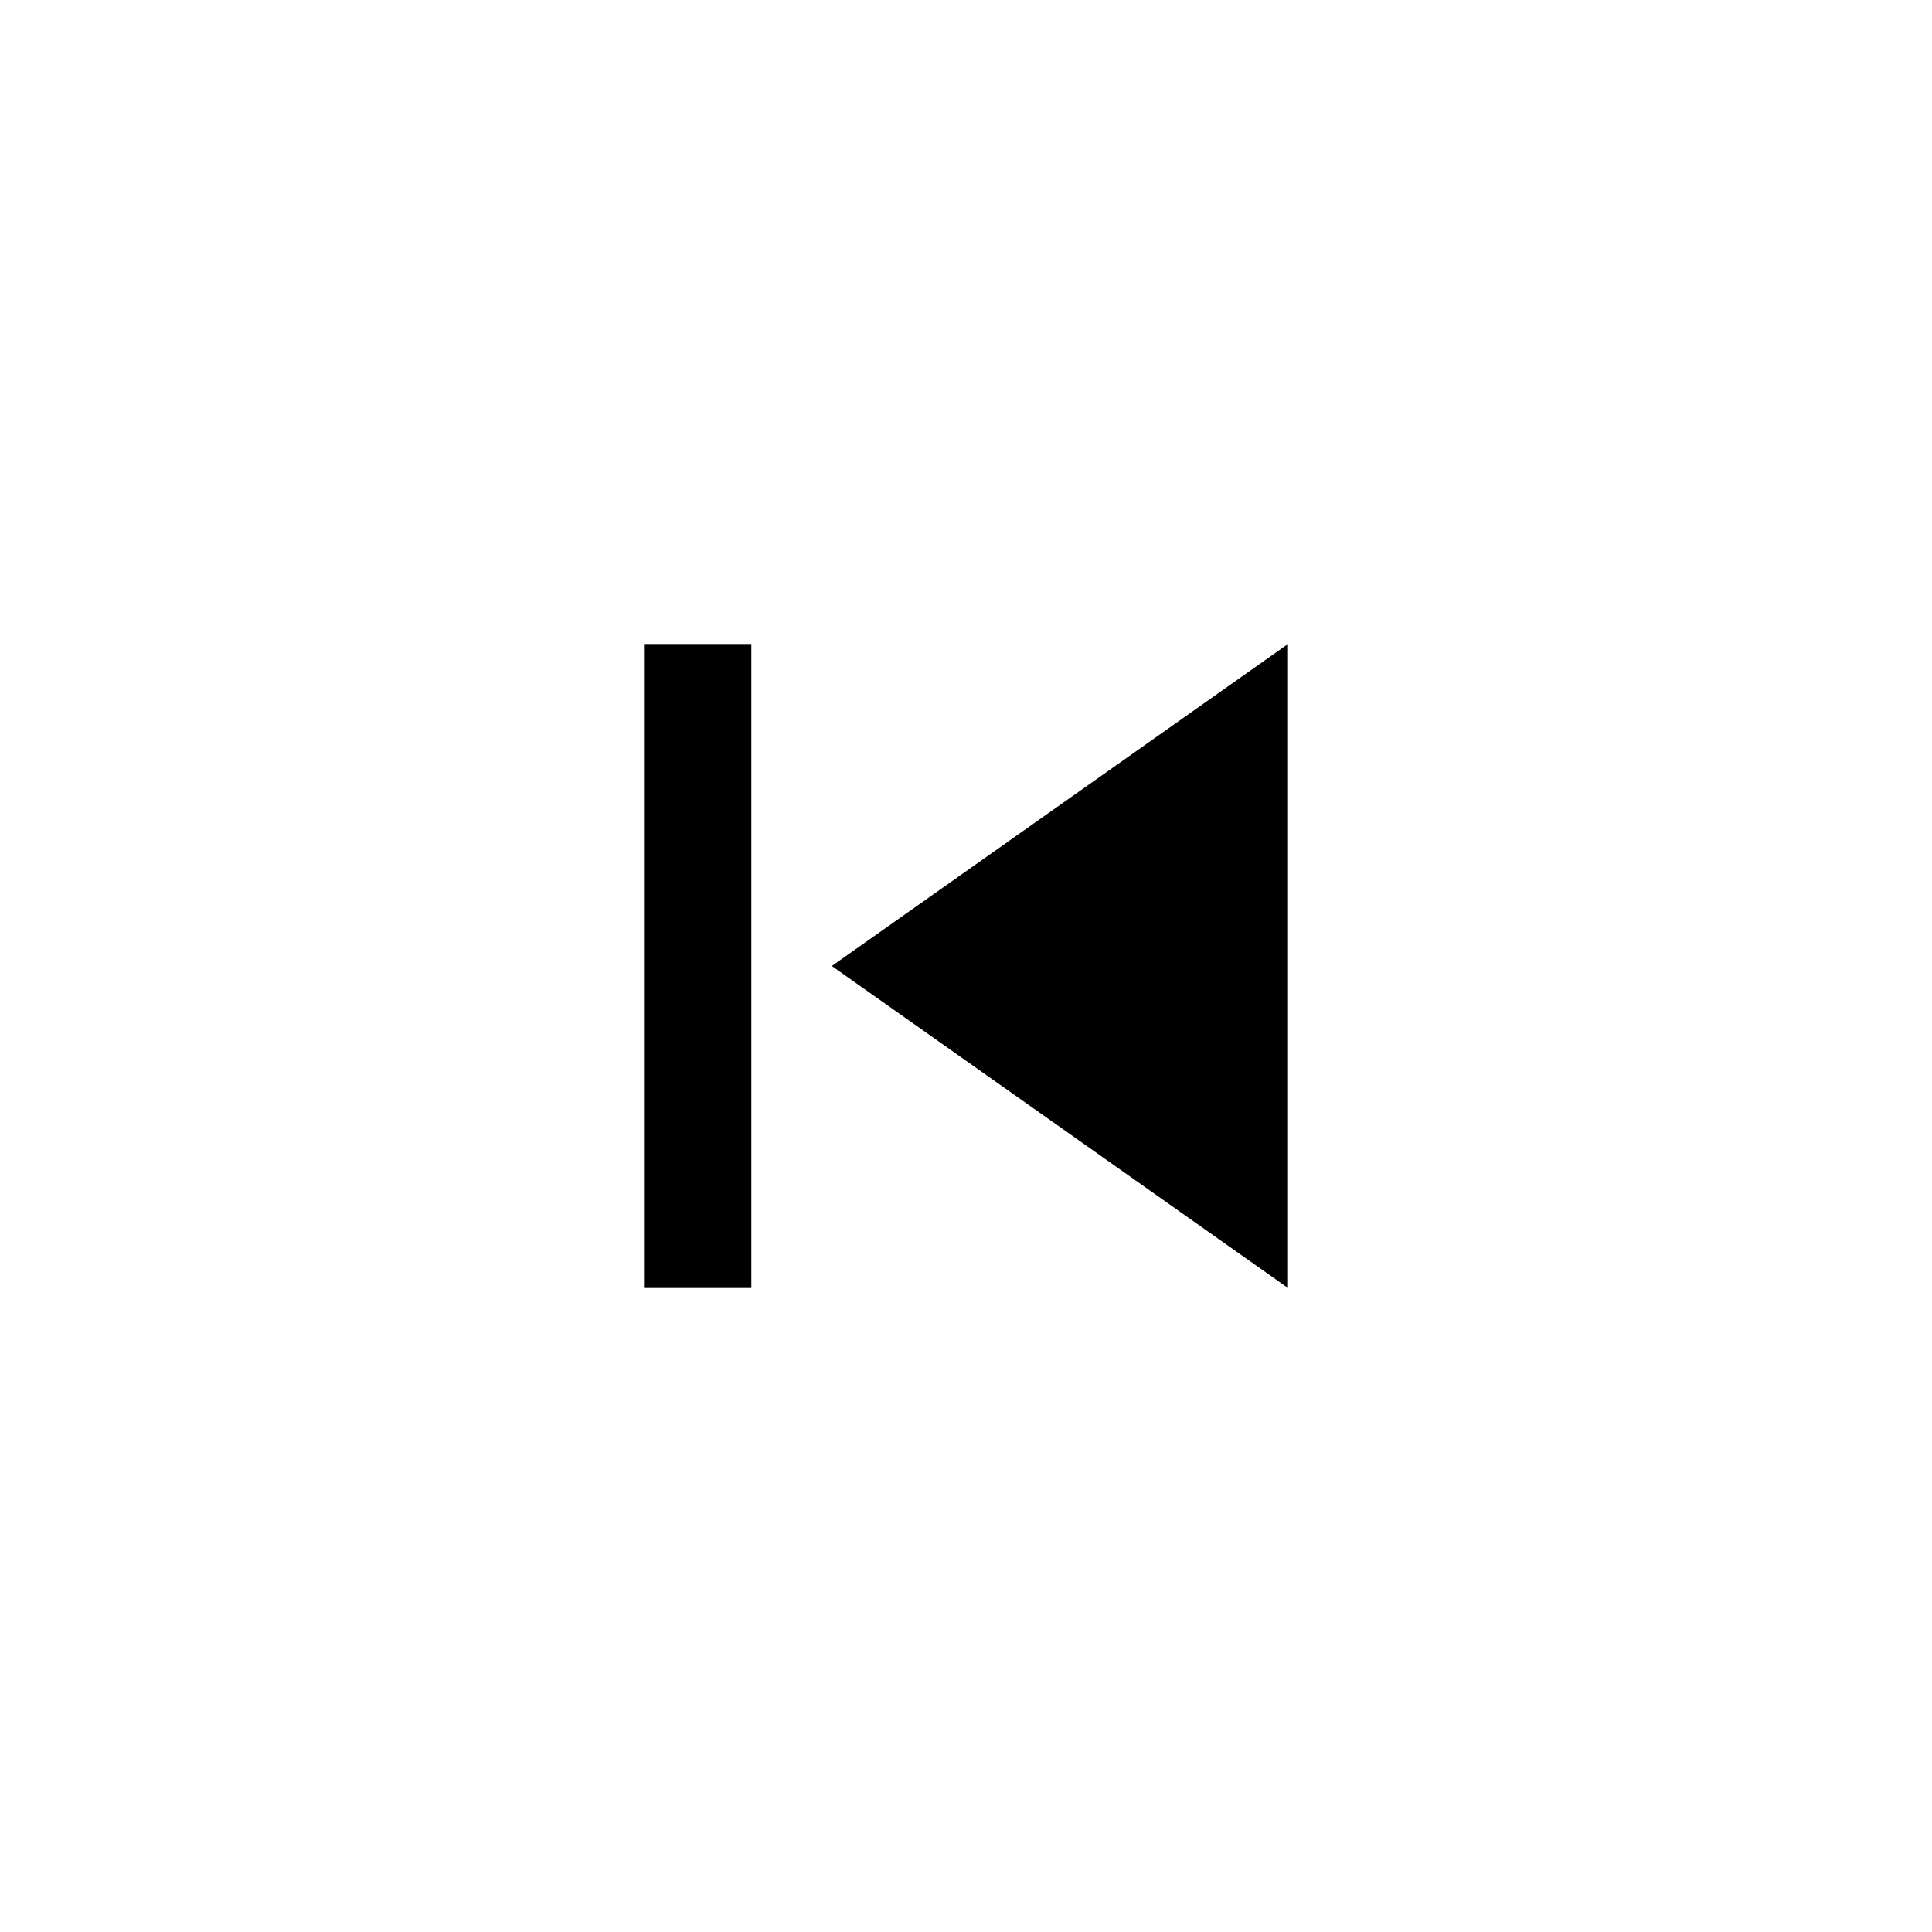
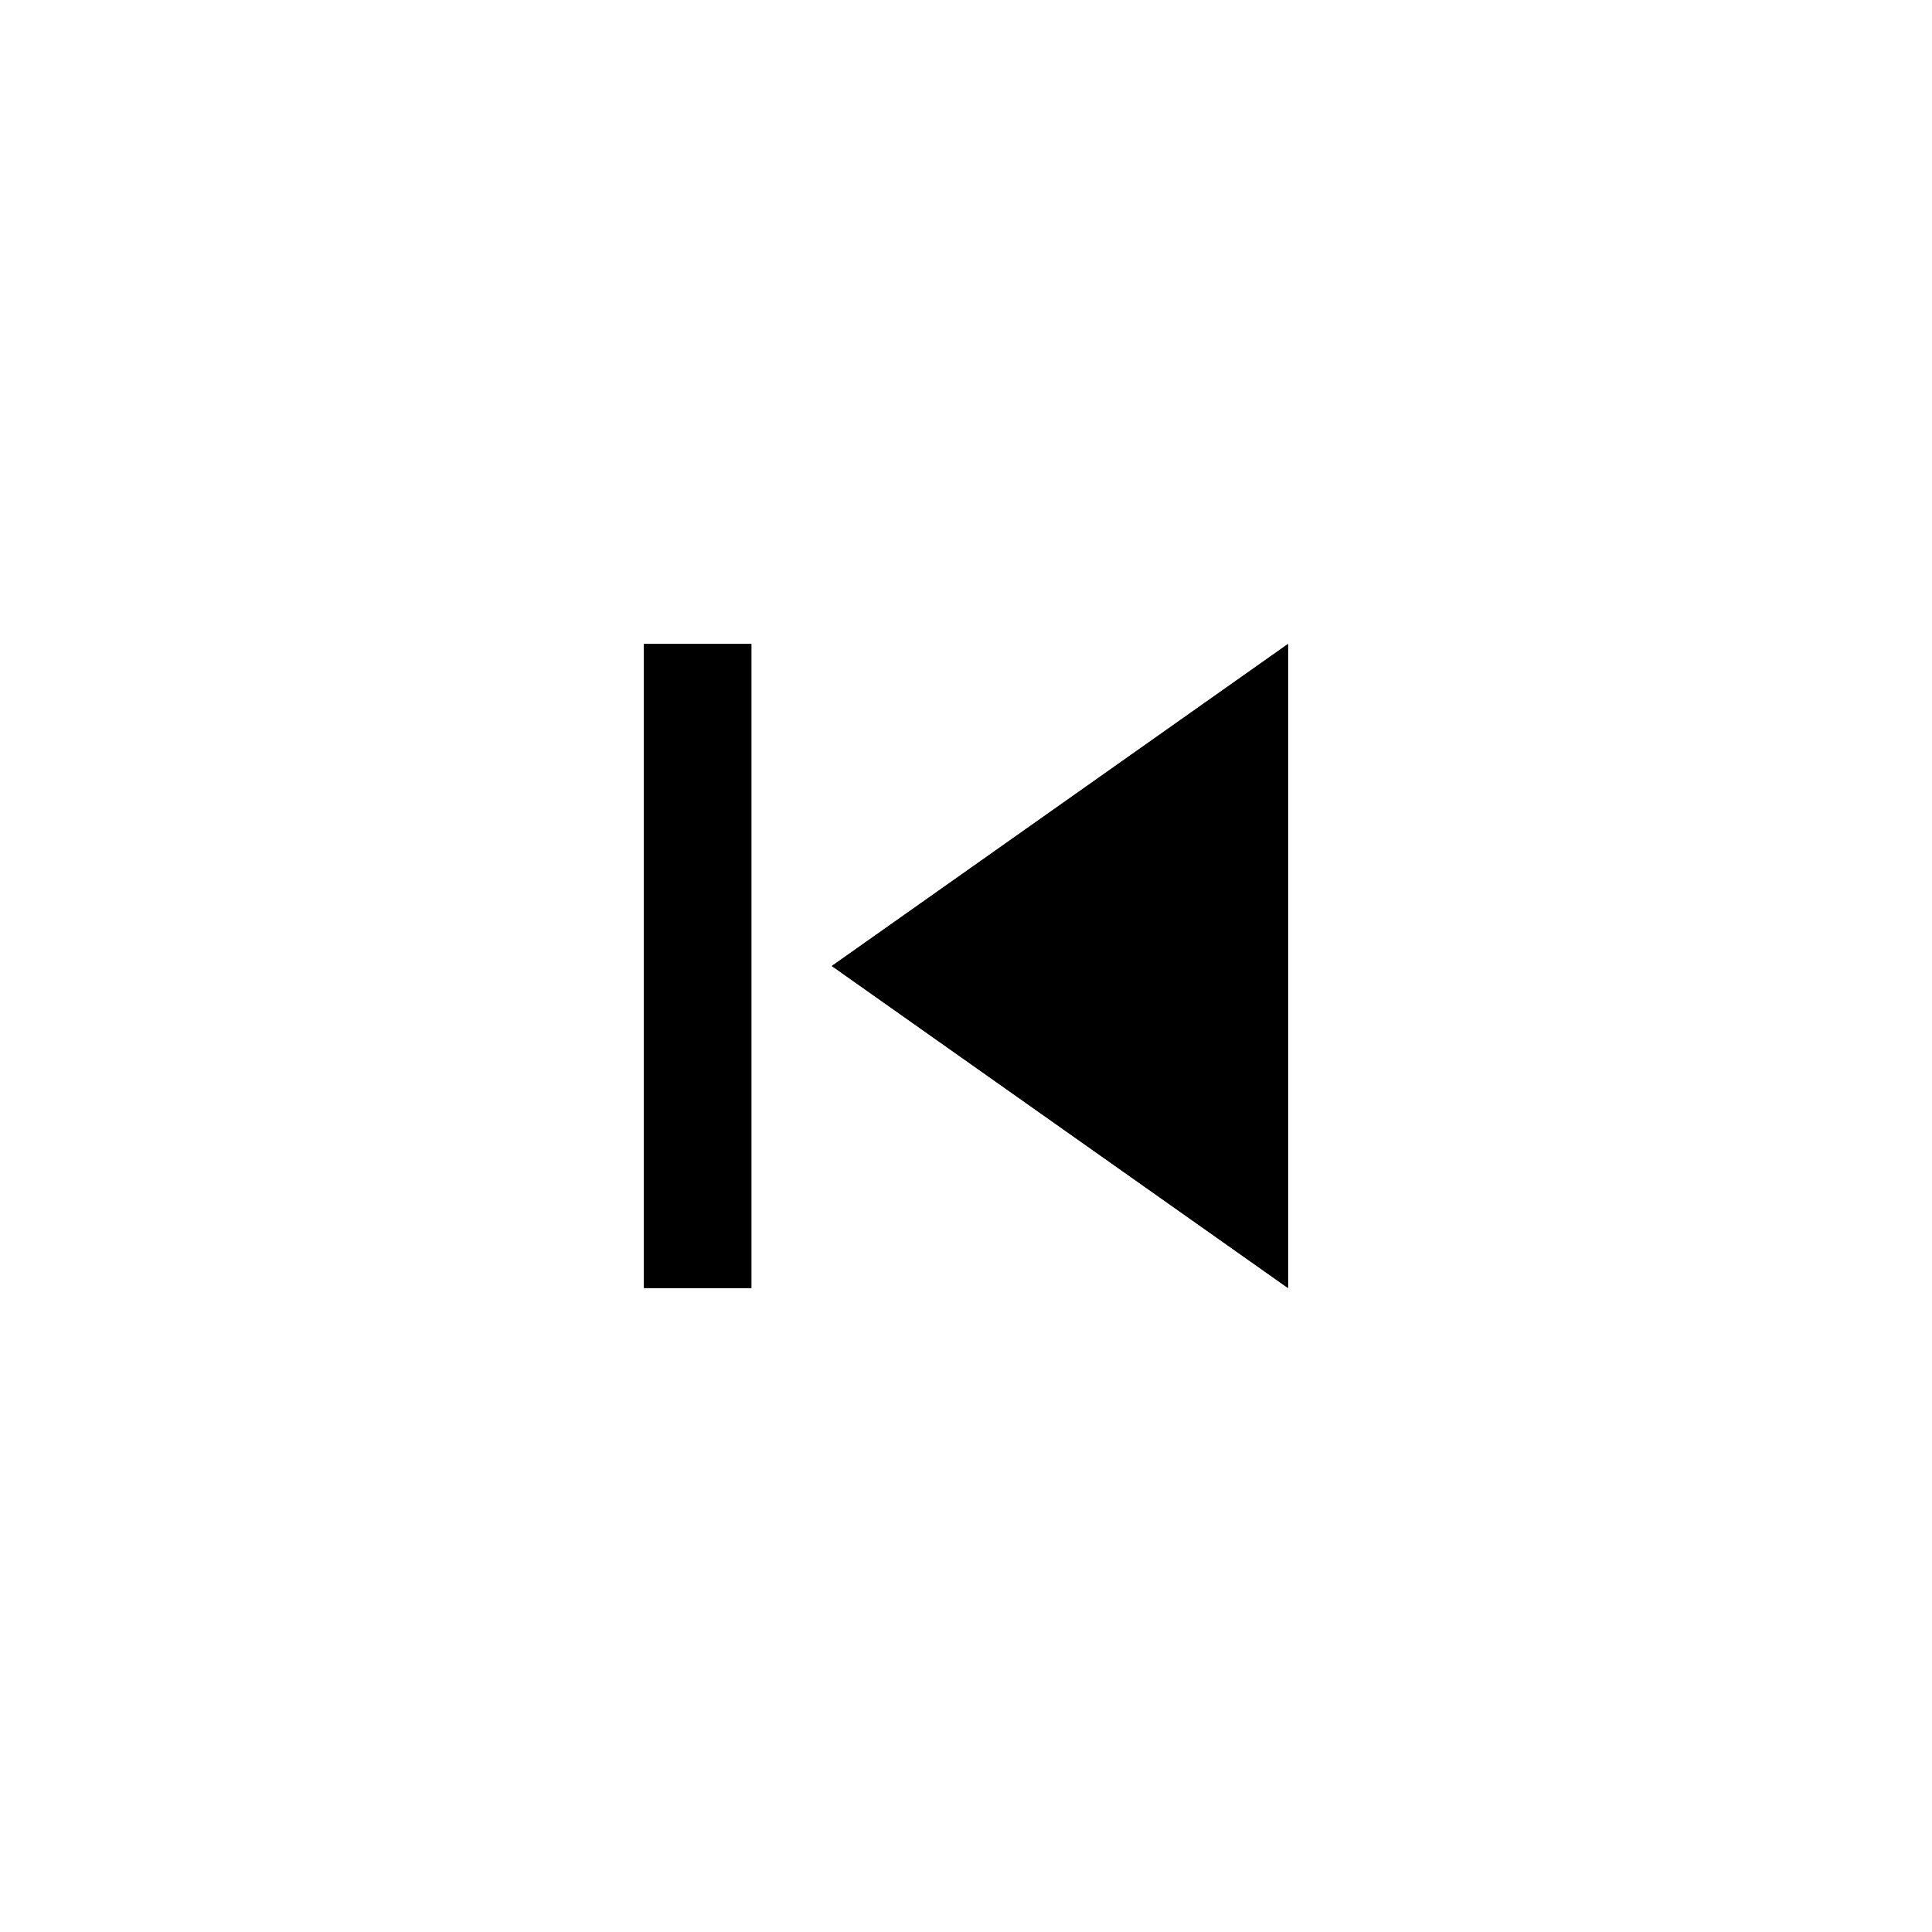
<svg xmlns="http://www.w3.org/2000/svg" height="36" width="36" viewBox="0 0 36 36">
-   <path d="m 12,12 h 2 v 12 h -2 z m 3.5,6 8.5,6 V 12 z" />
+   <use href="#art-icon-svg-prev" class="art-svg-shadow" />
+   <path d="m 12,12 h 2 v 12 h -2 z m 3.5,6 8.5,6 V 12 z" id="art-icon-svg-prev" class="art-svg-fill" />
</svg>
